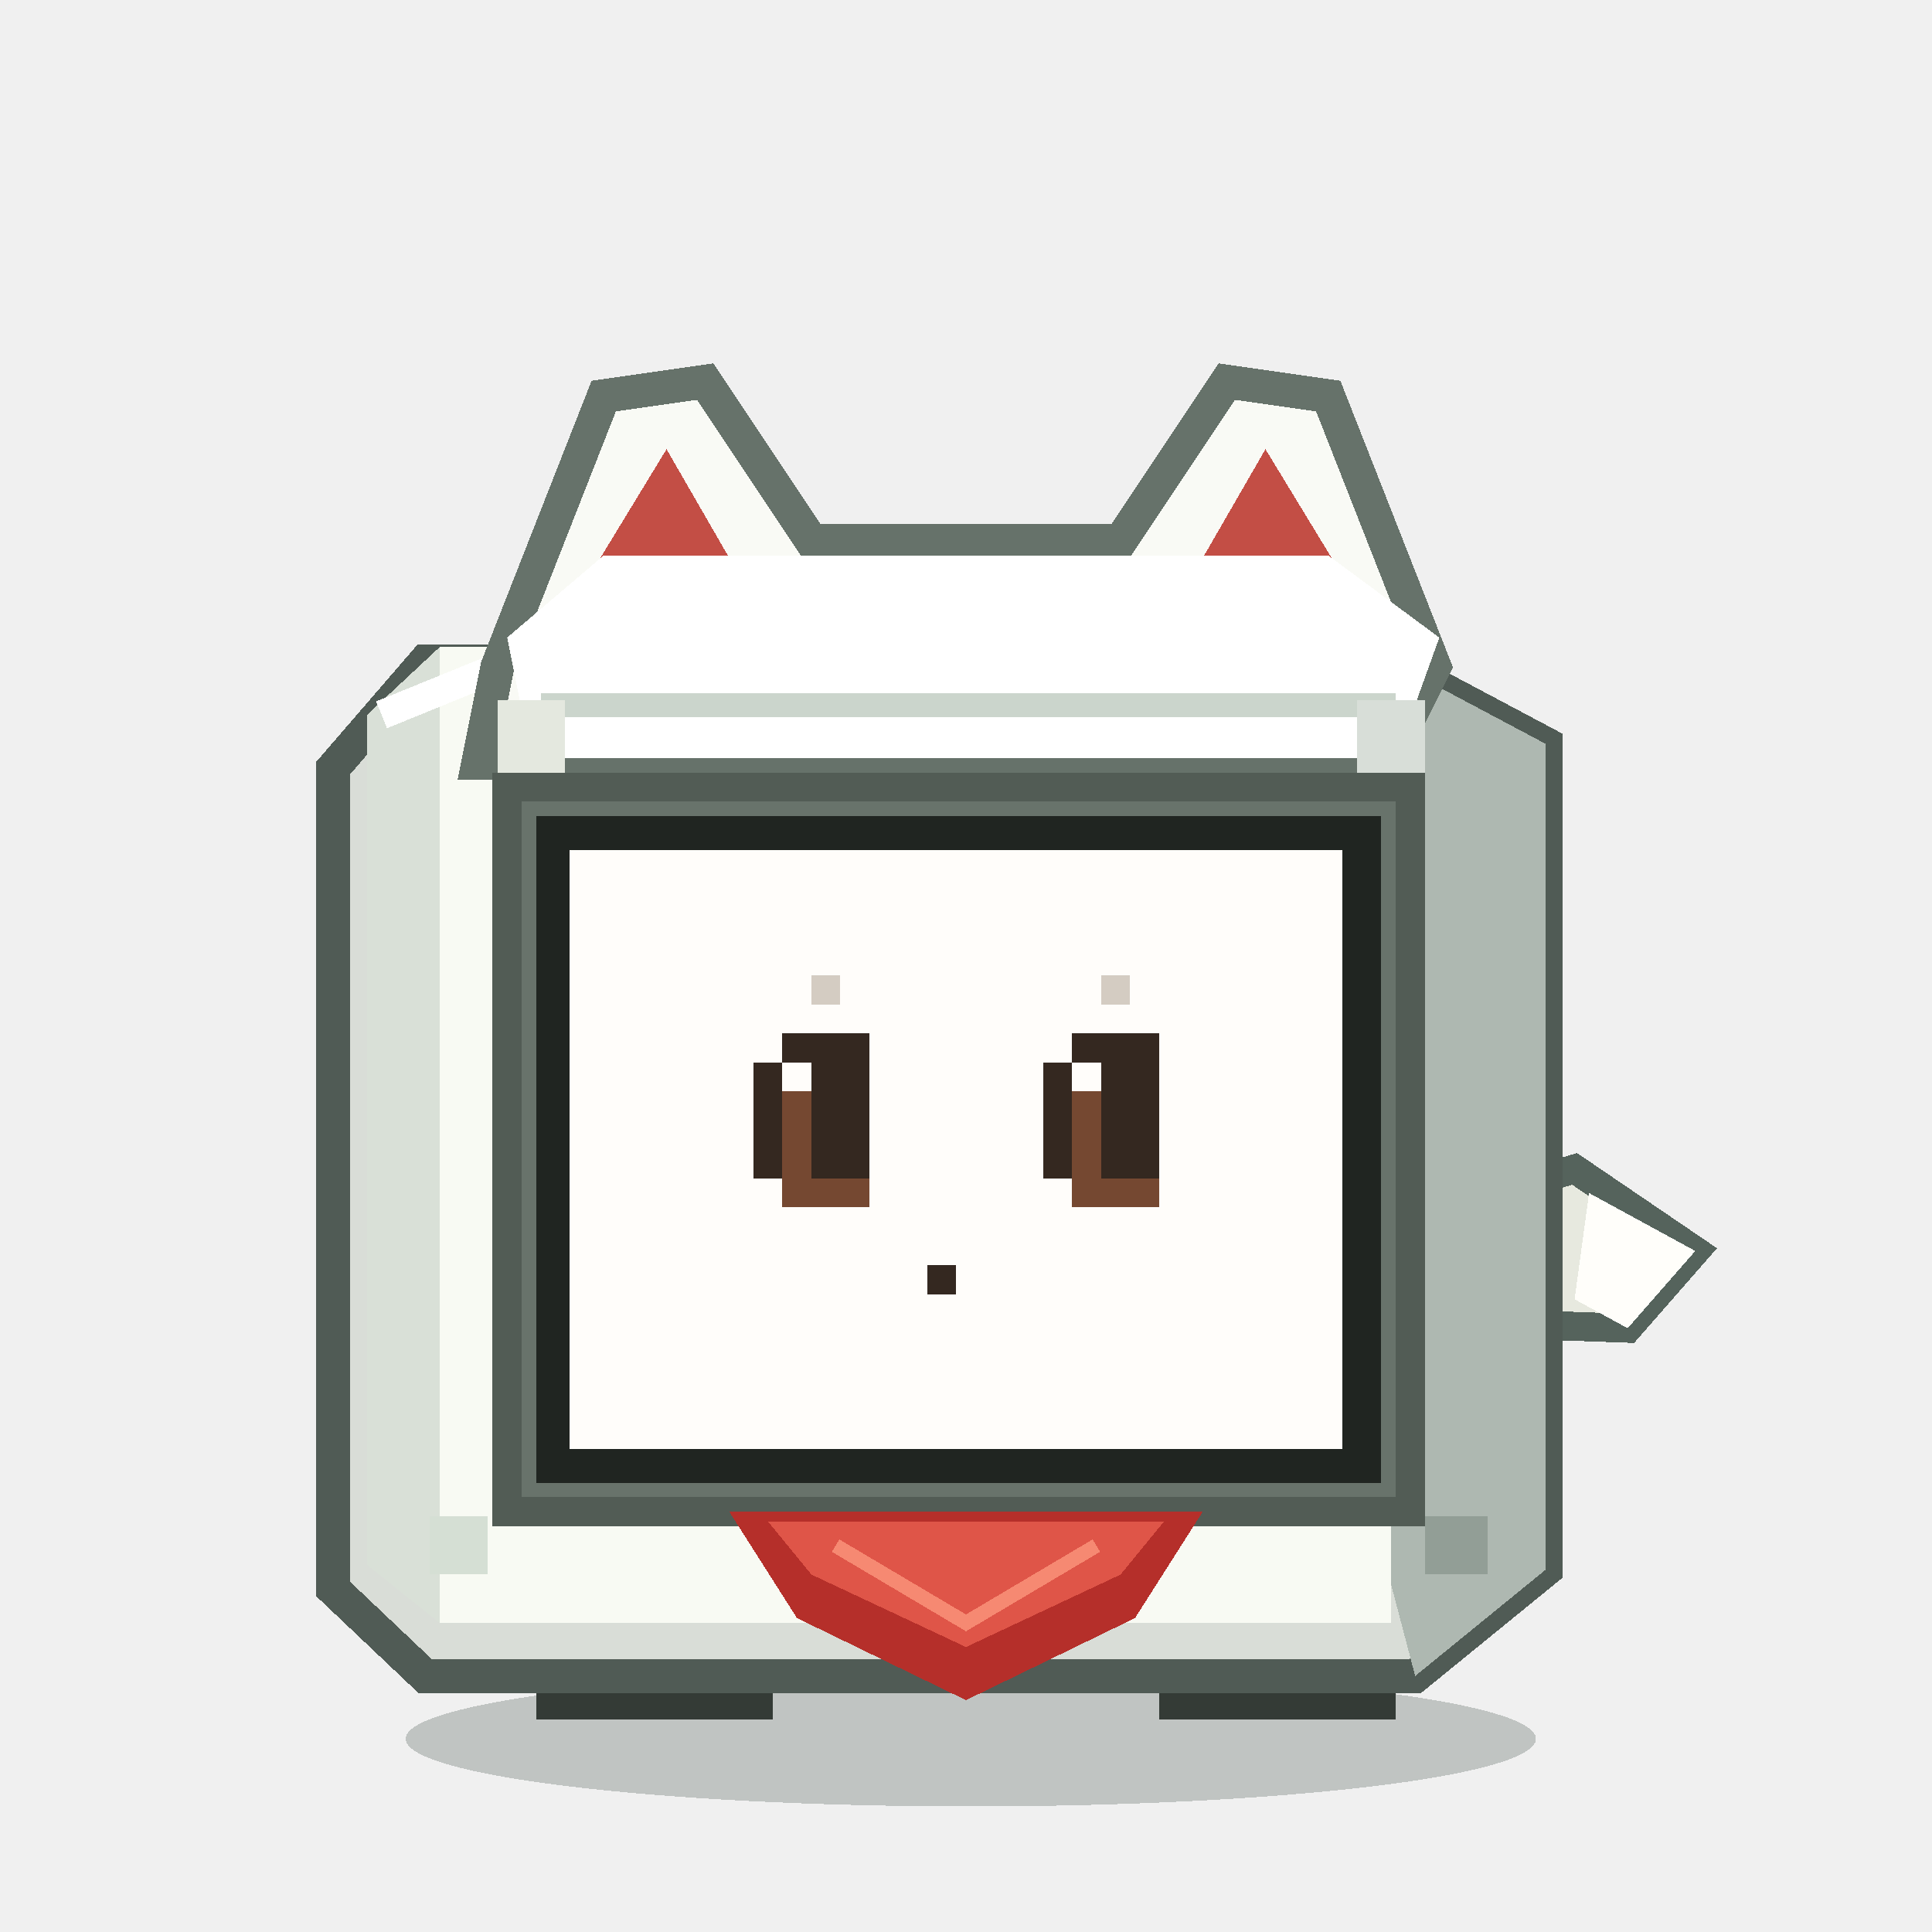
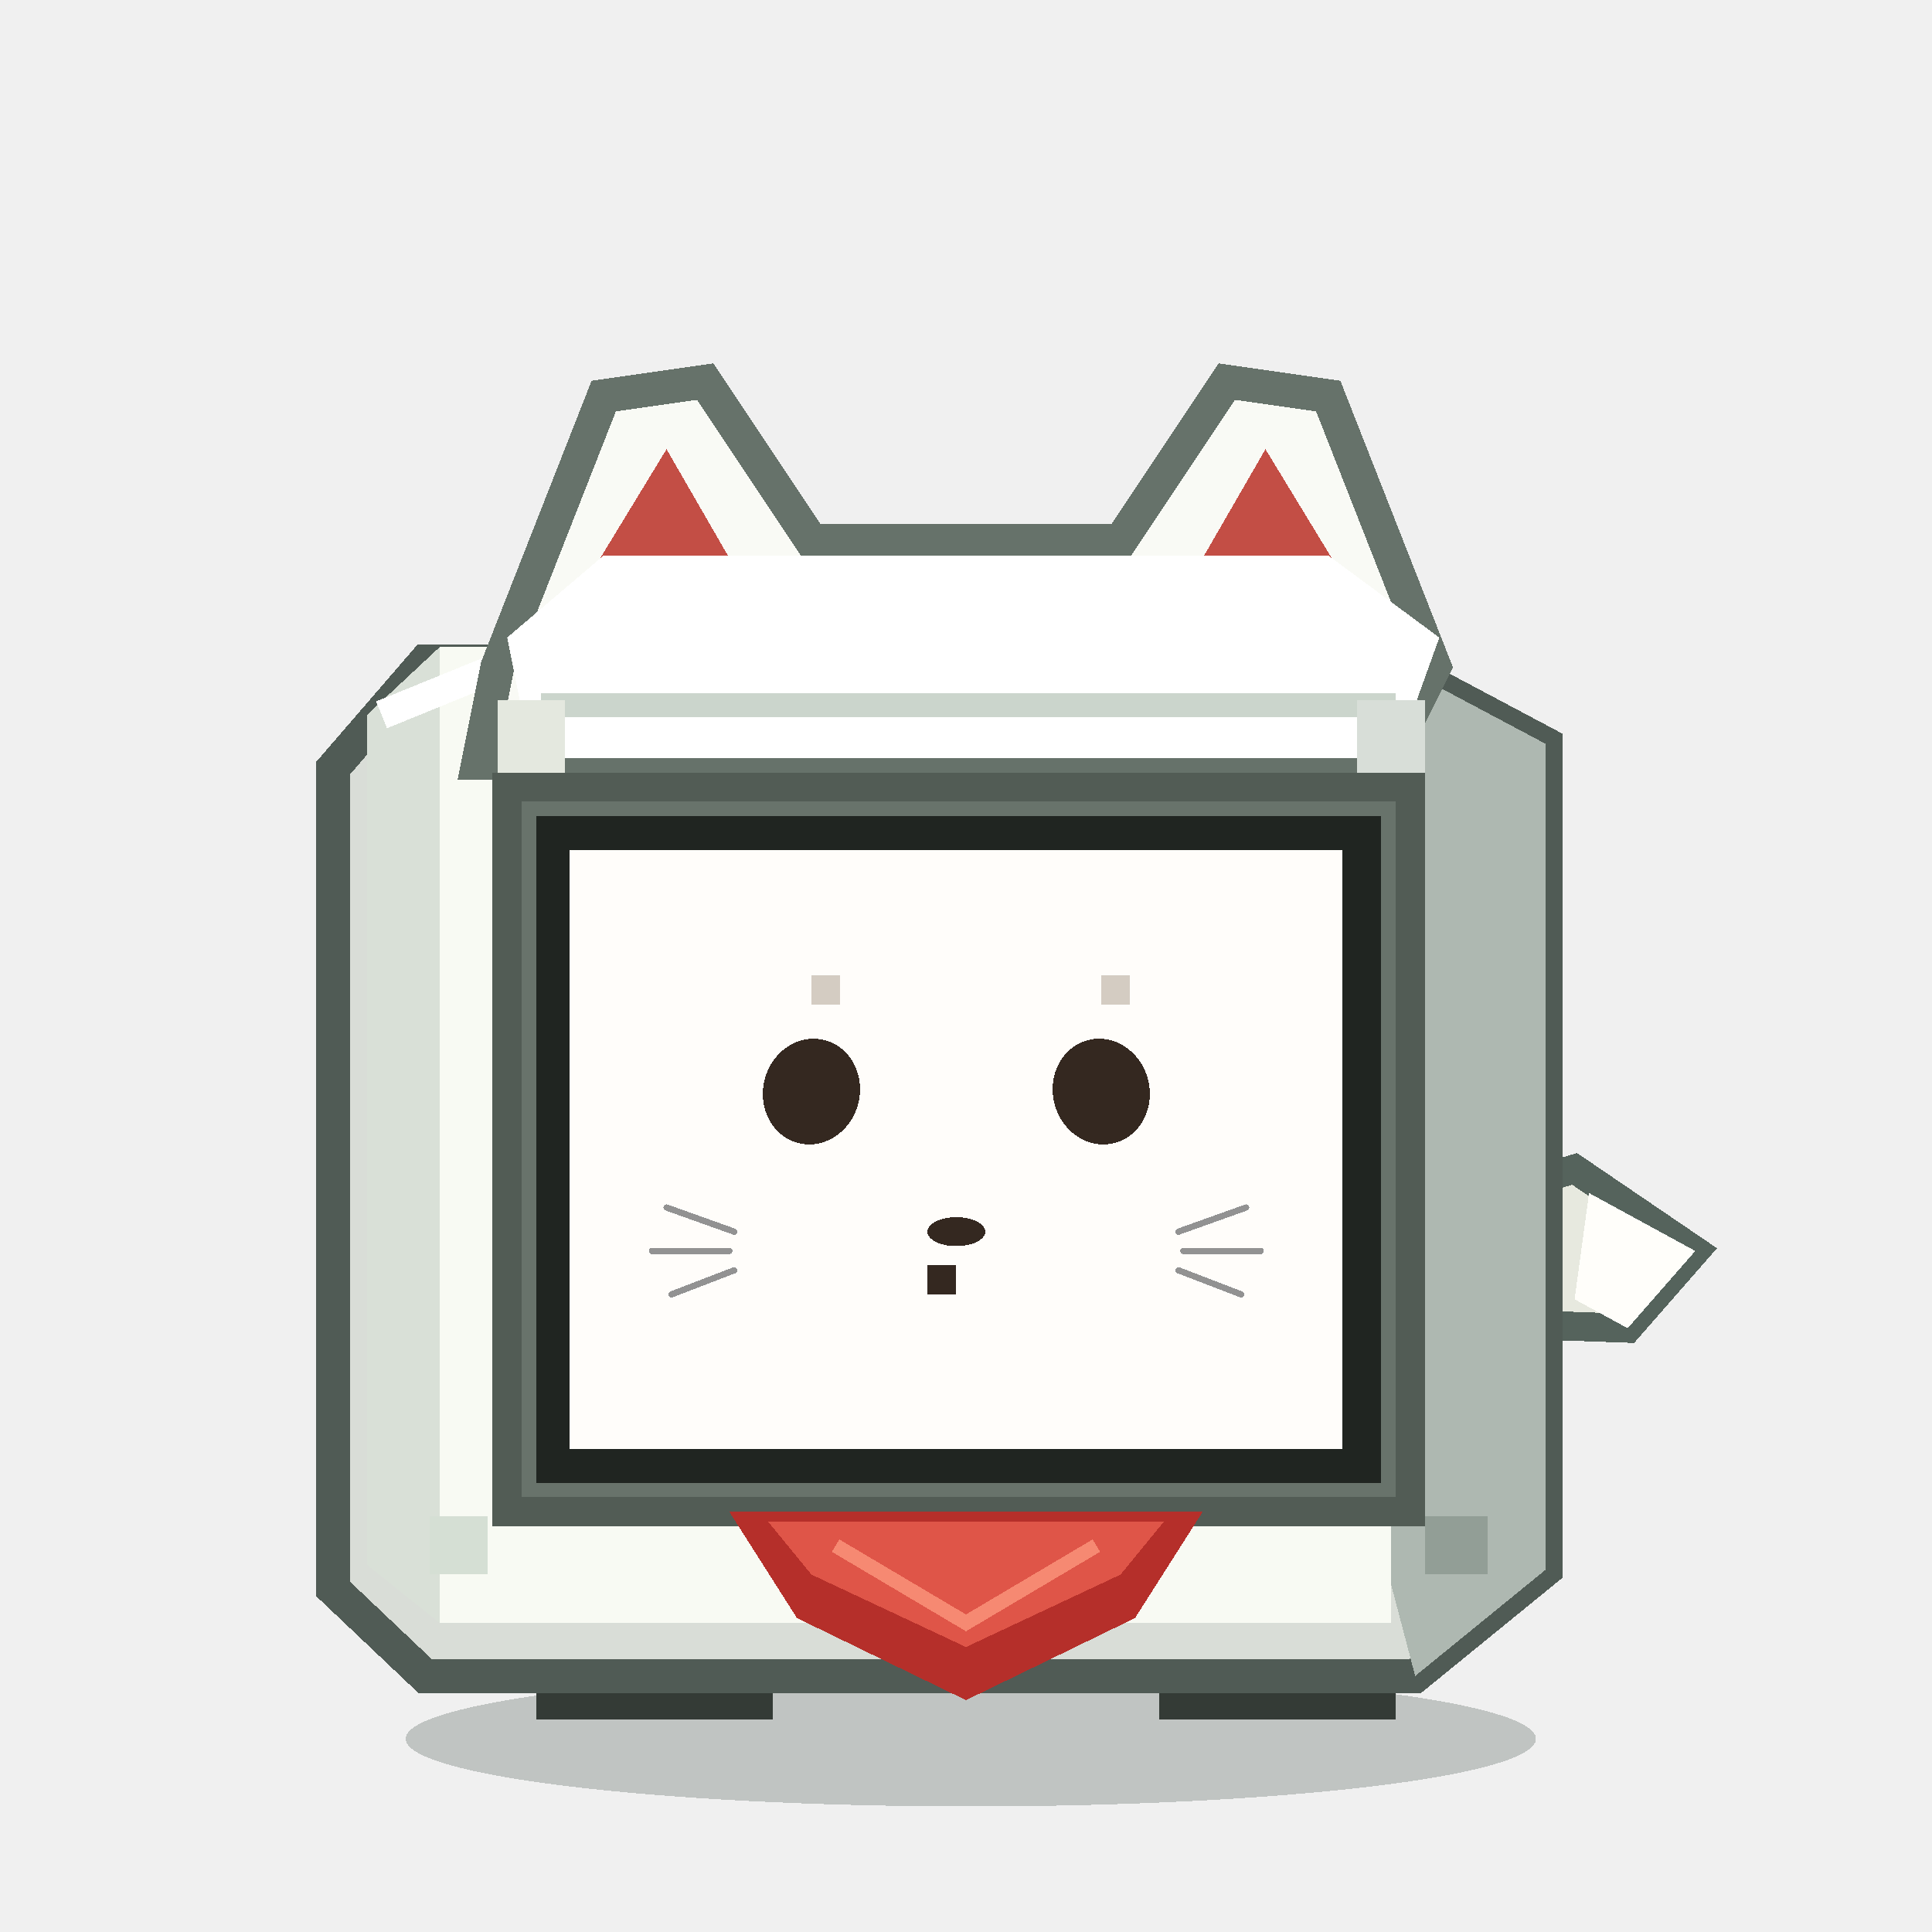
<svg xmlns="http://www.w3.org/2000/svg" viewBox="0 0 400 400" role="img" aria-label="INARI Stack-chan NOTICE">
  <g shape-rendering="crispEdges">
    <ellipse cx="201" cy="360" rx="117" ry="14" fill="#162820" opacity=".22" />
    <path d="M 293 252 L 326 242 L 351 259 L 337 275 L 309 274 Z" fill="#e7e9df" stroke="#55635c" stroke-width="6" />
    <path d="M 329 247 L 351 259 L 337 275 L 326 269 Z" fill="#fffefa" />
    <rect x="111" y="332" width="49" height="24" fill="#343b36" />
    <rect x="240" y="332" width="49" height="24" fill="#343b36" />
    <rect x="120" y="337" width="32" height="10" fill="#768079" />
    <rect x="248" y="337" width="32" height="10" fill="#768079" />
    <path d="M 88 137 L 288 137 L 320 154 L 320 325 L 293 347 L 88 347 L 69 329 L 69 159 Z" fill="#d9ddd7" stroke="#505b55" stroke-width="7" />
    <path d="M 288 137 L 320 154 L 320 325 L 293 347 L 288 328 Z" fill="#aeb8b1" />
    <path d="M 76 148 L 91 134 L 288 134 L 288 336 L 91 336 L 76 324 Z" fill="#f8faf3" />
    <path d="M 76 148 L 91 134 L 91 336 L 76 324 Z" fill="#d9e0d7" />
    <path d="M 79 148 L 106 137 L 287 137" fill="none" stroke="#ffffff" stroke-width="6" />
    <path d="M 103 138 L 125 82 L 146 79 L 168 112 L 232 112 L 254 79 L 275 82 L 297 138 L 287 158 L 99 158 Z" fill="#f9faf5" stroke="#66726a" stroke-width="7" stroke-linejoin="miter" />
    <path d="M 124 116 L 138 93 L 153 119 Z M 247 119 L 262 93 L 276 116 Z" fill="#c34e45" />
    <path d="M 105 132 L 125 115 L 275 115 L 298 132 L 289 157 L 110 157 Z" fill="#ffffff" />
    <path d="M 112 146 L 289 146" stroke="#cbd5cc" stroke-width="5" />
    <rect x="103" y="145" width="14" height="34" fill="#e4e8df" />
    <rect x="281" y="145" width="14" height="34" fill="#d8ded8" />
    <rect x="105" y="163" width="187" height="150" fill="#68736b" />
    <rect x="111" y="169" width="175" height="138" fill="#202521" />
    <rect x="118" y="176" width="160" height="124" fill="#fffdfa" />
    <rect x="168" y="202" width="6" height="6" fill="#d4ccc2" />
    <rect x="228" y="202" width="6" height="6" fill="#d4ccc2" />
-     <rect x="162" y="214" width="6" height="6" fill="#342820" />
-     <rect x="168" y="214" width="6" height="6" fill="#342820" />
-     <rect x="174" y="214" width="6" height="6" fill="#342820" />
-     <rect x="222" y="214" width="6" height="6" fill="#342820" />
-     <rect x="228" y="214" width="6" height="6" fill="#342820" />
-     <rect x="234" y="214" width="6" height="6" fill="#342820" />
-     <rect x="156" y="220" width="6" height="6" fill="#342820" />
-     <rect x="162" y="220" width="6" height="6" fill="#fffdfa" />
-     <rect x="168" y="220" width="6" height="6" fill="#342820" />
-     <rect x="174" y="220" width="6" height="6" fill="#342820" />
-     <rect x="216" y="220" width="6" height="6" fill="#342820" />
-     <rect x="222" y="220" width="6" height="6" fill="#fffdfa" />
-     <rect x="228" y="220" width="6" height="6" fill="#342820" />
-     <rect x="234" y="220" width="6" height="6" fill="#342820" />
-     <rect x="156" y="226" width="6" height="6" fill="#342820" />
-     <rect x="162" y="226" width="6" height="6" fill="#754831" />
-     <rect x="168" y="226" width="6" height="6" fill="#342820" />
-     <rect x="174" y="226" width="6" height="6" fill="#342820" />
-     <rect x="216" y="226" width="6" height="6" fill="#342820" />
-     <rect x="222" y="226" width="6" height="6" fill="#754831" />
-     <rect x="228" y="226" width="6" height="6" fill="#342820" />
-     <rect x="234" y="226" width="6" height="6" fill="#342820" />
-     <rect x="156" y="232" width="6" height="6" fill="#342820" />
-     <rect x="162" y="232" width="6" height="6" fill="#754831" />
-     <rect x="168" y="232" width="6" height="6" fill="#342820" />
-     <rect x="174" y="232" width="6" height="6" fill="#342820" />
-     <rect x="216" y="232" width="6" height="6" fill="#342820" />
-     <rect x="222" y="232" width="6" height="6" fill="#754831" />
-     <rect x="228" y="232" width="6" height="6" fill="#342820" />
-     <rect x="234" y="232" width="6" height="6" fill="#342820" />
-     <rect x="156" y="238" width="6" height="6" fill="#342820" />
-     <rect x="162" y="238" width="6" height="6" fill="#754831" />
-     <rect x="168" y="238" width="6" height="6" fill="#342820" />
-     <rect x="174" y="238" width="6" height="6" fill="#342820" />
-     <rect x="216" y="238" width="6" height="6" fill="#342820" />
-     <rect x="222" y="238" width="6" height="6" fill="#754831" />
-     <rect x="228" y="238" width="6" height="6" fill="#342820" />
-     <rect x="234" y="238" width="6" height="6" fill="#342820" />
-     <rect x="162" y="244" width="6" height="6" fill="#754831" />
-     <rect x="168" y="244" width="6" height="6" fill="#754831" />
-     <rect x="174" y="244" width="6" height="6" fill="#754831" />
-     <rect x="222" y="244" width="6" height="6" fill="#754831" />
-     <rect x="228" y="244" width="6" height="6" fill="#754831" />
-     <rect x="234" y="244" width="6" height="6" fill="#754831" />
    <rect x="192" y="262" width="6" height="6" fill="#342820" />
+     <ellipse cx="168" cy="226" rx="10" ry="11" fill="#342820" transform="rotate(14 168 226)" />
+     <ellipse cx="228" cy="226" rx="10" ry="11" fill="#342820" transform="rotate(-14 228 226)" />
+     <ellipse cx="198" cy="255" rx="6" ry="3" fill="#342820" />
+     <path d="M 152 255 L 138 250 M 151 259 L 135 259 M 152 263 L 139 268 M 244 255 L 258 250 M 245 259 L 261 259 M 244 263 L 257 268" fill="none" stroke="#929292" stroke-width="1.3" stroke-linecap="round" />
    <rect x="105" y="163" width="187" height="150" fill="none" stroke="#525c55" stroke-width="6" />
    <path d="M 151 313 L 249 313 L 235 335 L 200 352 L 165 335 Z" fill="#b52f2a" />
    <path d="M 159 315 L 241 315 L 232 326 L 200 341 L 168 326 Z" fill="#df5548" />
    <path d="M 173 320 L 200 336 L 227 320" fill="none" stroke="#f68972" stroke-width="3" />
    <rect x="89" y="314" width="12" height="12" fill="#d5dfd4" />
    <rect x="295" y="314" width="13" height="12" fill="#929e96" />
  </g>
</svg>
